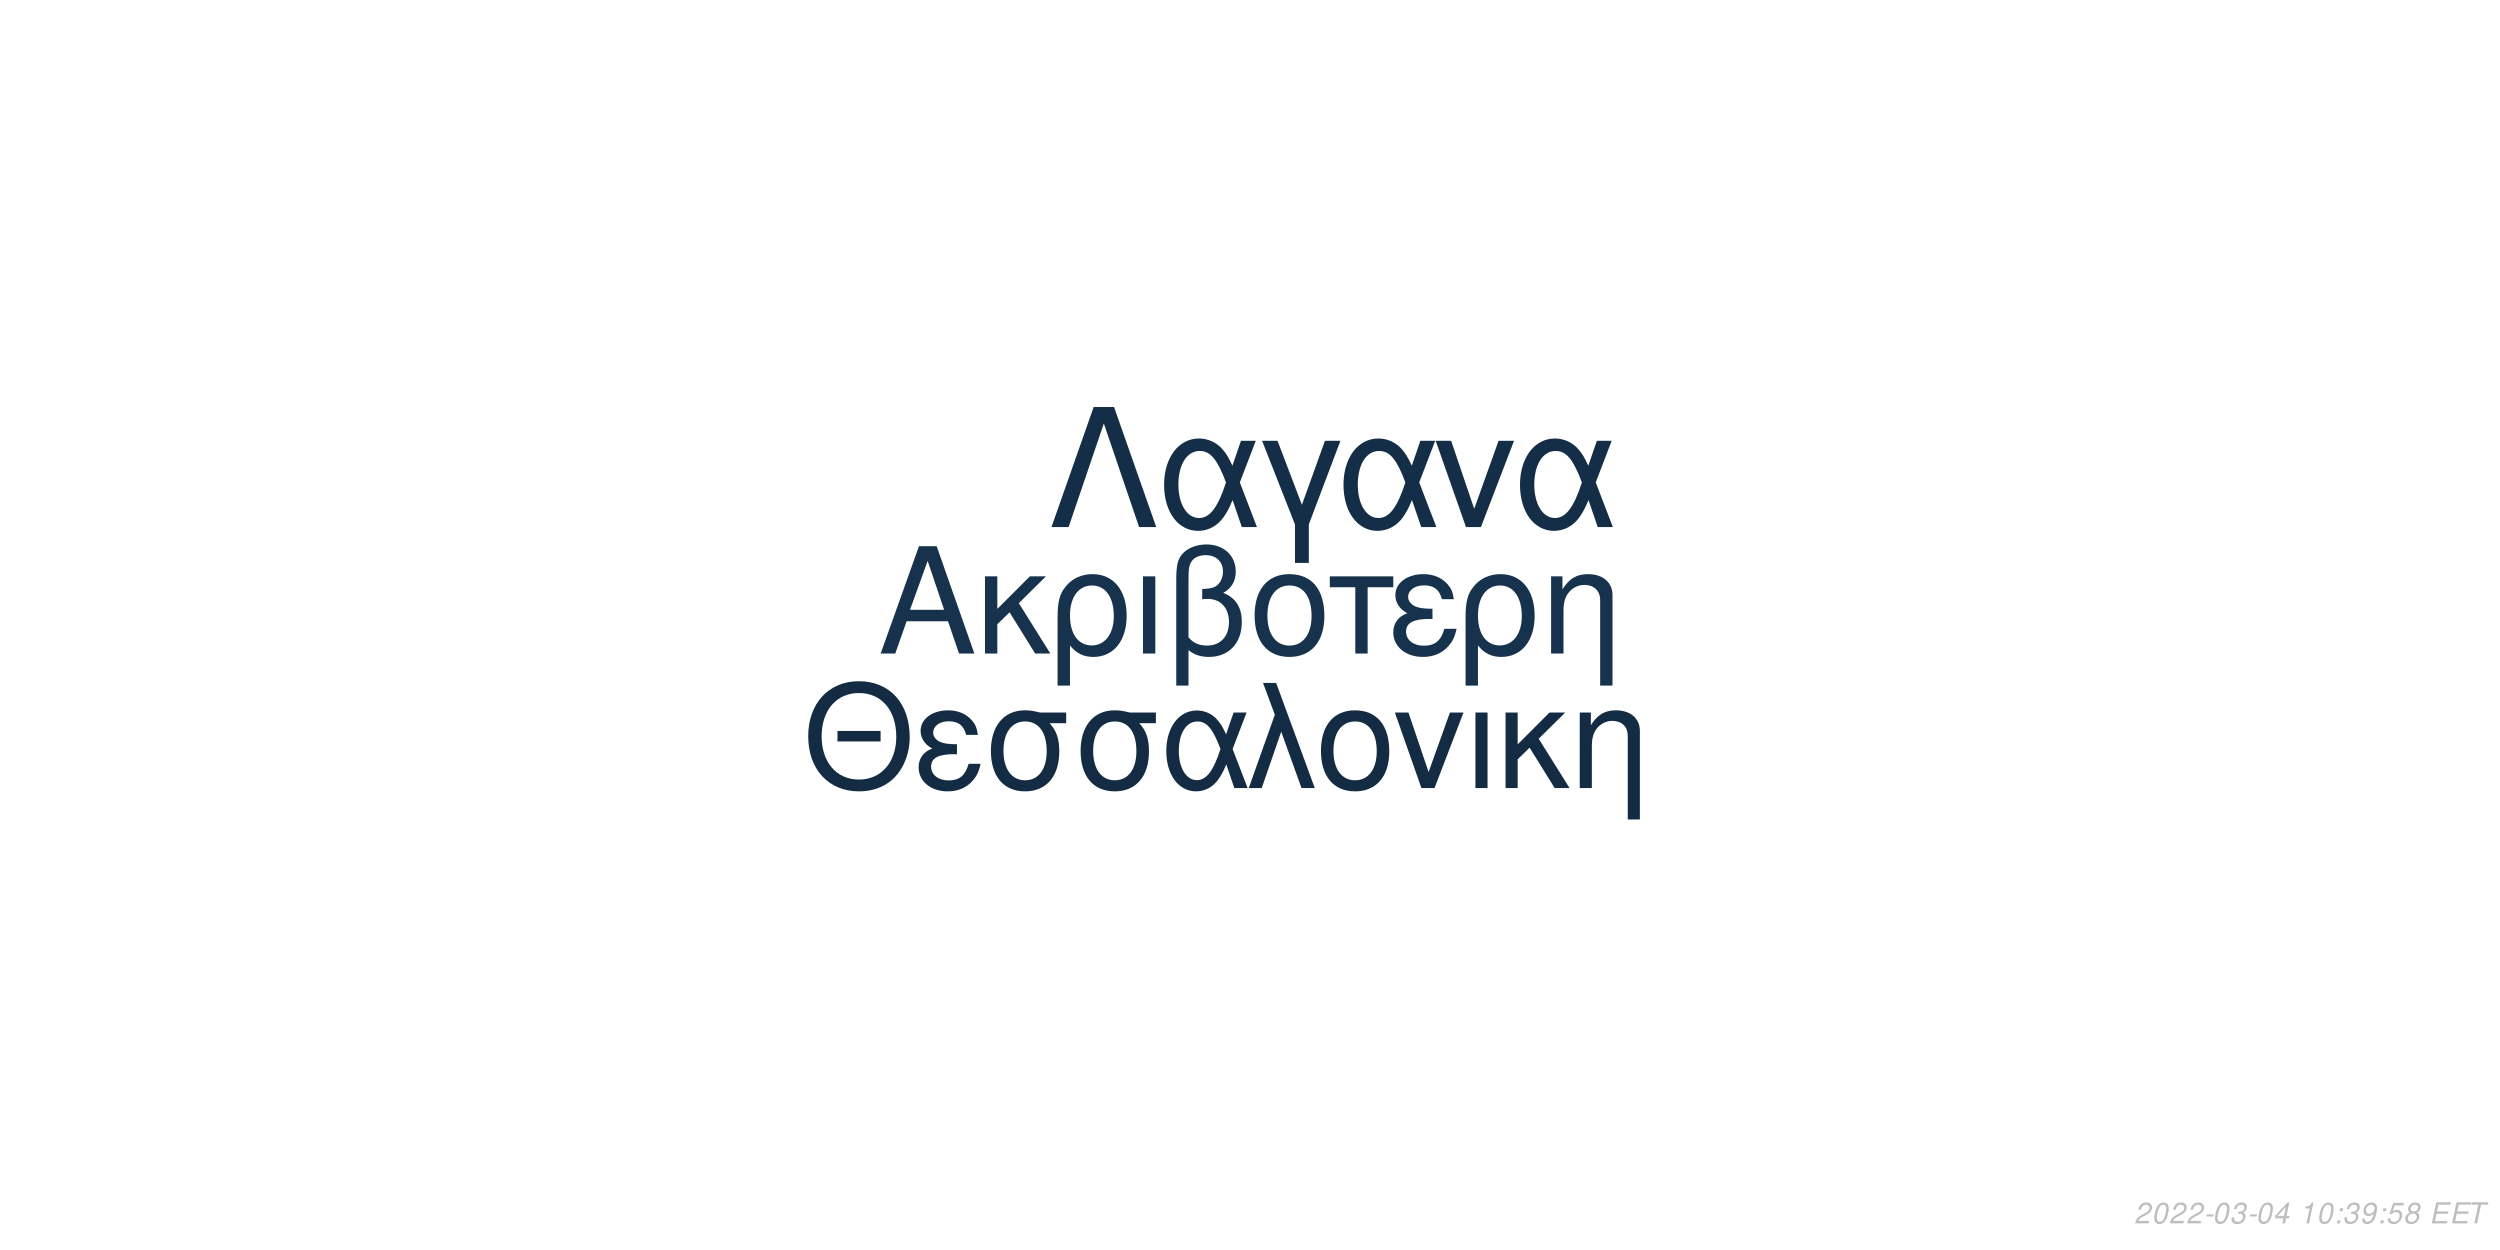
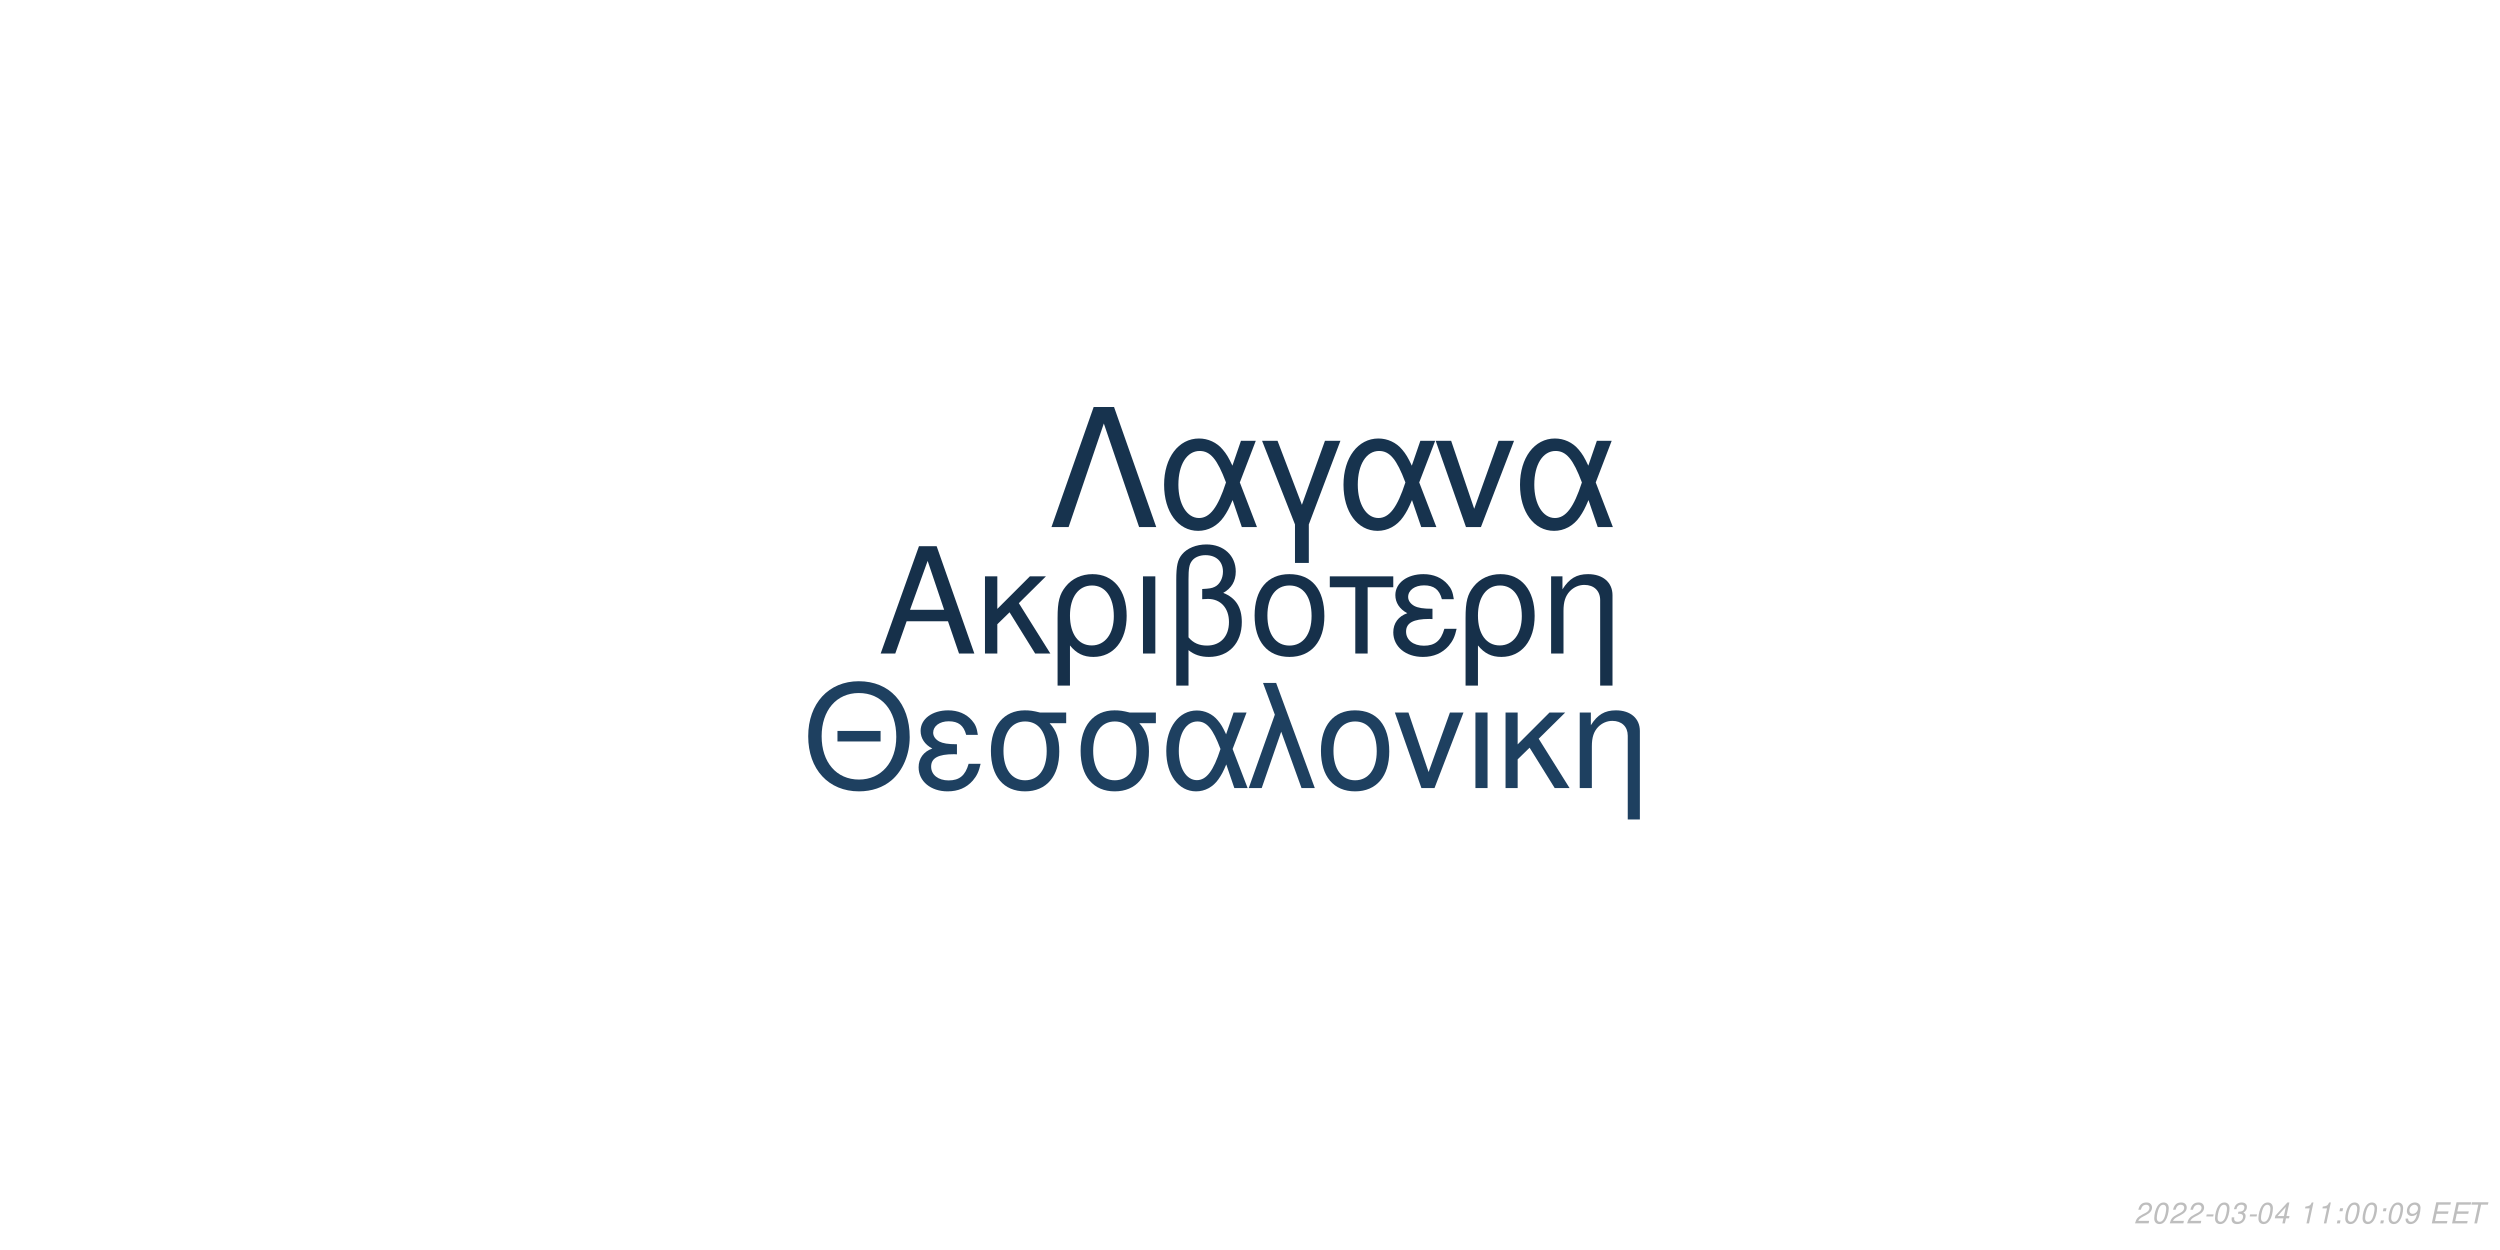
<svg xmlns="http://www.w3.org/2000/svg" xmlns:xlink="http://www.w3.org/1999/xlink" width="864pt" height="432pt" viewBox="0 0 864 432" version="1.1">
  <defs>
    <g>
      <symbol overflow="visible" id="glyph0-0">
        <path style="stroke:none;" d="" />
      </symbol>
      <symbol overflow="visible" id="glyph0-1">
        <path style="stroke:none;" d="M 24.125 -11.141 L 27.938 0 L 33.234 0 L 20.203 -37.094 L 14.094 -37.094 L 0.859 0 L 5.906 0 L 9.828 -11.141 Z M 22.797 -15.109 L 11 -15.109 L 17.094 -32.016 Z M 22.797 -15.109 " />
      </symbol>
      <symbol overflow="visible" id="glyph0-2">
        <path style="stroke:none;" d="M 7.172 -15.422 L 7.172 -26.672 L 2.906 -26.672 L 2.906 0 L 7.172 0 L 7.172 -10.125 L 11.406 -14.25 L 20.25 0 L 25.5 0 L 14.609 -17.406 L 23.969 -26.672 L 18.422 -26.672 Z M 7.172 -15.422 " />
      </symbol>
      <symbol overflow="visible" id="glyph0-3">
        <path style="stroke:none;" d="M 3 11.094 L 7.281 11.094 L 7.281 -2.797 C 9.516 -0.047 11.953 1.172 15.375 1.172 C 22.344 1.172 26.875 -4.422 26.875 -13.031 C 26.875 -21.891 22.297 -27.438 15.062 -27.438 C 11.297 -27.438 7.984 -25.906 5.797 -23.156 C 3.672 -20.516 3 -17.969 3 -12.359 Z M 14.906 -23.516 C 19.547 -23.516 22.438 -19.438 22.438 -12.922 C 22.438 -6.812 19.391 -2.797 14.812 -2.797 C 10.172 -2.797 7.281 -6.766 7.281 -13.125 C 7.281 -19.484 10.234 -23.516 14.906 -23.516 Z M 14.906 -23.516 " />
      </symbol>
      <symbol overflow="visible" id="glyph0-4">
        <path style="stroke:none;" d="M 3.516 0 L 7.781 0 L 7.781 -26.672 L 3.516 -26.672 Z M 3.516 0 " />
      </symbol>
      <symbol overflow="visible" id="glyph0-5">
        <path style="stroke:none;" d="M 4.016 11.094 L 8.25 11.094 L 8.25 -1.172 C 10.172 0.406 12.422 1.172 15.312 1.172 C 22.188 1.172 26.672 -3.609 26.672 -10.891 C 26.672 -15.984 24.578 -19.234 20.25 -20.969 C 23.109 -22.547 24.578 -25.031 24.578 -28.344 C 24.578 -33.844 20.406 -37.703 14.453 -37.703 C 10.938 -37.703 7.734 -36.391 6 -34.25 C 4.484 -32.422 4.016 -30.328 4.016 -25.391 Z M 8.25 -25.656 C 8.25 -29.359 8.5 -30.844 9.469 -32.062 C 10.375 -33.281 12.156 -34 14.094 -34 C 17.812 -34 20.156 -31.812 20.156 -28.297 C 20.156 -25.953 18.984 -23.812 17.297 -23.047 C 16.281 -22.547 15.469 -22.438 12.984 -22.297 L 12.984 -18.781 C 13.734 -18.828 14.344 -18.875 14.969 -18.875 C 19.344 -18.875 22.234 -15.719 22.234 -10.891 C 22.234 -5.906 19.281 -2.75 14.656 -2.75 C 11.953 -2.75 9.922 -3.609 8.25 -5.594 Z M 8.25 -25.656 " />
      </symbol>
      <symbol overflow="visible" id="glyph0-6">
        <path style="stroke:none;" d="M 14.094 -27.438 C 6.562 -27.438 2.094 -22.094 2.094 -13.125 C 2.094 -4.125 6.562 1.172 14.141 1.172 C 21.672 1.172 26.203 -4.172 26.203 -12.922 C 26.203 -22.188 21.828 -27.438 14.094 -27.438 Z M 14.141 -23.516 C 18.938 -23.516 21.781 -19.594 21.781 -12.984 C 21.781 -6.672 18.828 -2.75 14.141 -2.75 C 9.422 -2.75 6.516 -6.672 6.516 -13.125 C 6.516 -19.594 9.422 -23.516 14.141 -23.516 Z M 14.141 -23.516 " />
      </symbol>
      <symbol overflow="visible" id="glyph0-7">
        <path style="stroke:none;" d="M 7.891 0 L 12.156 0 L 12.156 -22.906 L 21.016 -22.906 L 21.016 -26.672 L -0.922 -26.672 L -0.922 -22.906 L 7.891 -22.906 Z M 7.891 0 " />
      </symbol>
      <symbol overflow="visible" id="glyph0-8">
        <path style="stroke:none;" d="M 14.562 -15.469 C 11.344 -15.469 9.562 -15.781 8.297 -16.438 C 6.922 -17.203 6.156 -18.328 6.156 -19.547 C 6.156 -21.891 8.453 -23.562 11.656 -23.562 C 15.062 -23.562 16.953 -22.094 17.812 -18.781 L 21.938 -18.781 C 21.578 -21.266 21.062 -22.5 19.797 -23.922 C 17.812 -26.203 14.906 -27.438 11.453 -27.438 C 5.797 -27.438 1.734 -24.375 1.734 -20.203 C 1.734 -17.609 3.156 -15.375 5.859 -13.938 C 2.797 -12.875 1.016 -10.484 1.016 -7.328 C 1.016 -2.391 5.297 1.172 11.25 1.172 C 14.969 1.172 17.906 -0.109 20.156 -2.641 C 21.578 -4.328 22.297 -5.797 22.906 -8.547 L 18.672 -8.547 C 17.5 -4.422 15.422 -2.703 11.609 -2.703 C 7.938 -2.703 5.438 -4.688 5.438 -7.578 C 5.438 -10.578 7.938 -11.953 13.484 -11.953 C 13.641 -11.953 14.094 -11.953 14.562 -11.906 Z M 14.562 -15.469 " />
      </symbol>
      <symbol overflow="visible" id="glyph0-9">
        <path style="stroke:none;" d="M 3.562 -26.672 L 3.562 0 L 7.844 0 L 7.844 -14.703 C 7.844 -17.906 8.5 -19.891 10.031 -21.531 C 11.406 -22.953 13.188 -23.719 15.062 -23.719 C 18.375 -23.719 20.516 -21.672 20.516 -18.469 L 20.516 11.094 L 24.781 11.094 L 24.781 -20.156 C 24.781 -24.578 21.469 -27.438 16.328 -27.438 C 12.359 -27.438 9.828 -25.906 7.484 -22.188 L 7.484 -26.672 Z M 3.562 -26.672 " />
      </symbol>
      <symbol overflow="visible" id="glyph1-0">
        <path style="stroke:none;" d="" />
      </symbol>
      <symbol overflow="visible" id="glyph1-1">
        <path style="stroke:none;" d="M 26.859 -19.734 L 11.953 -19.734 L 11.953 -16.094 L 26.859 -16.094 Z M 19.328 -36.922 C 8.922 -36.922 1.844 -29.25 1.844 -17.891 C 1.844 -6.484 8.875 1.141 19.391 1.141 C 23.812 1.141 27.703 -0.203 30.641 -2.688 C 34.578 -6.031 36.922 -11.656 36.922 -17.594 C 36.922 -29.297 30 -36.922 19.328 -36.922 Z M 19.328 -32.844 C 27.203 -32.844 32.281 -26.906 32.281 -17.688 C 32.281 -8.922 27.062 -2.938 19.391 -2.938 C 11.609 -2.938 6.484 -8.922 6.484 -17.891 C 6.484 -26.859 11.609 -32.844 19.328 -32.844 Z M 19.328 -32.844 " />
      </symbol>
      <symbol overflow="visible" id="glyph1-2">
        <path style="stroke:none;" d="M 14.25 -15.141 C 11.109 -15.141 9.375 -15.453 8.125 -16.094 C 6.781 -16.844 6.031 -17.938 6.031 -19.141 C 6.031 -21.422 8.266 -23.078 11.406 -23.078 C 14.75 -23.078 16.594 -21.625 17.438 -18.391 L 21.469 -18.391 C 21.125 -20.828 20.625 -22.031 19.391 -23.422 C 17.438 -25.656 14.594 -26.859 11.219 -26.859 C 5.688 -26.859 1.688 -23.875 1.688 -19.781 C 1.688 -17.234 3.094 -15.047 5.734 -13.656 C 2.734 -12.609 1 -10.266 1 -7.172 C 1 -2.344 5.188 1.141 11.016 1.141 C 14.656 1.141 17.547 -0.094 19.734 -2.594 C 21.125 -4.234 21.828 -5.688 22.422 -8.375 L 18.281 -8.375 C 17.141 -4.328 15.094 -2.641 11.359 -2.641 C 7.766 -2.641 5.328 -4.578 5.328 -7.422 C 5.328 -10.359 7.766 -11.703 13.203 -11.703 C 13.359 -11.703 13.797 -11.703 14.25 -11.656 Z M 14.25 -15.141 " />
      </symbol>
      <symbol overflow="visible" id="glyph1-3">
        <path style="stroke:none;" d="M 29 -26.109 L 19.938 -26.109 C 17.594 -26.703 16.438 -26.859 14.703 -26.859 C 7.469 -26.859 2.984 -21.469 2.984 -12.859 C 2.984 -4.031 7.375 1.141 14.797 1.141 C 22.172 1.141 26.609 -4.078 26.609 -12.656 C 26.609 -17.047 25.656 -19.828 23.266 -22.422 L 29 -22.422 Z M 14.797 -23.016 C 19.531 -23.016 22.266 -19.234 22.266 -12.75 C 22.266 -6.531 19.438 -2.688 14.797 -2.688 C 10.172 -2.688 7.328 -6.531 7.328 -12.859 C 7.328 -19.188 10.172 -23.016 14.797 -23.016 Z M 14.797 -23.016 " />
      </symbol>
      <symbol overflow="visible" id="glyph1-4">
        <path style="stroke:none;" d="M 29.344 -26.109 L 24.859 -26.109 L 22.266 -18.578 C 21.125 -21.031 20.484 -22.125 19.328 -23.469 C 17.547 -25.609 14.906 -26.812 12.156 -26.812 C 5.984 -26.812 1.594 -20.984 1.594 -12.812 C 1.594 -4.578 5.828 1.141 11.906 1.141 C 14.953 1.141 17.734 -0.344 19.625 -3.047 C 20.672 -4.531 21.281 -5.688 22.328 -8.172 L 25.109 0 L 29.703 0 L 24.516 -13.5 Z M 20.328 -13.5 C 17.891 -5.922 15.453 -2.734 12.156 -2.734 C 8.516 -2.734 5.922 -6.922 5.922 -12.812 C 5.922 -18.938 8.516 -23.016 12.359 -23.016 C 15.594 -23.016 17.688 -20.531 20.328 -13.5 Z M 20.328 -13.5 " />
      </symbol>
      <symbol overflow="visible" id="glyph1-5">
        <path style="stroke:none;" d="M 1.094 0 L 5.578 0 L 12.312 -19.484 L 19.328 0 L 23.922 0 L 10.562 -36.328 L 6.031 -36.328 L 10.109 -25.359 Z M 1.094 0 " />
      </symbol>
      <symbol overflow="visible" id="glyph1-6">
        <path style="stroke:none;" d="M 13.797 -26.859 C 6.422 -26.859 2.047 -21.625 2.047 -12.859 C 2.047 -4.031 6.422 1.141 13.859 1.141 C 21.234 1.141 25.656 -4.078 25.656 -12.656 C 25.656 -21.719 21.375 -26.859 13.797 -26.859 Z M 13.859 -23.016 C 18.531 -23.016 21.328 -19.188 21.328 -12.703 C 21.328 -6.531 18.438 -2.688 13.859 -2.688 C 9.219 -2.688 6.375 -6.531 6.375 -12.859 C 6.375 -19.188 9.219 -23.016 13.859 -23.016 Z M 13.859 -23.016 " />
      </symbol>
      <symbol overflow="visible" id="glyph1-7">
        <path style="stroke:none;" d="M 14.297 0 L 24.312 -26.109 L 19.625 -26.109 L 12.25 -5.531 L 5.281 -26.109 L 0.594 -26.109 L 9.766 0 Z M 14.297 0 " />
      </symbol>
      <symbol overflow="visible" id="glyph1-8">
        <path style="stroke:none;" d="M 3.438 0 L 7.625 0 L 7.625 -26.109 L 3.438 -26.109 Z M 3.438 0 " />
      </symbol>
      <symbol overflow="visible" id="glyph1-9">
        <path style="stroke:none;" d="M 7.031 -15.094 L 7.031 -26.109 L 2.844 -26.109 L 2.844 0 L 7.031 0 L 7.031 -9.922 L 11.156 -13.953 L 19.828 0 L 24.969 0 L 14.297 -17.047 L 23.469 -26.109 L 18.031 -26.109 Z M 7.031 -15.094 " />
      </symbol>
      <symbol overflow="visible" id="glyph1-10">
        <path style="stroke:none;" d="M 3.484 -26.109 L 3.484 0 L 7.672 0 L 7.672 -14.406 C 7.672 -17.547 8.328 -19.484 9.812 -21.078 C 11.156 -22.469 12.906 -23.219 14.75 -23.219 C 17.984 -23.219 20.078 -21.234 20.078 -18.094 L 20.078 10.859 L 24.266 10.859 L 24.266 -19.734 C 24.266 -24.062 21.031 -26.859 16 -26.859 C 12.109 -26.859 9.609 -25.359 7.328 -21.719 L 7.328 -26.109 Z M 3.484 -26.109 " />
      </symbol>
      <symbol overflow="visible" id="glyph2-0">
        <path style="stroke:none;" d="" />
      </symbol>
      <symbol overflow="visible" id="glyph2-1">
        <path style="stroke:none;" d="M 22.531 -41.484 L 15.484 -41.484 L 0.906 0 L 6.828 0 L 19 -35.797 L 31.188 0 L 37.109 0 Z M 22.531 -41.484 " />
      </symbol>
      <symbol overflow="visible" id="glyph2-2">
        <path style="stroke:none;" d="M 33.516 -29.812 L 28.391 -29.812 L 25.438 -21.219 C 24.125 -24.016 23.391 -25.266 22.078 -26.797 C 20.031 -29.25 17.016 -30.609 13.891 -30.609 C 6.828 -30.609 1.828 -23.953 1.828 -14.625 C 1.828 -5.234 6.656 1.312 13.594 1.312 C 17.078 1.312 20.266 -0.391 22.422 -3.469 C 23.609 -5.172 24.297 -6.484 25.5 -9.328 L 28.688 0 L 33.922 0 L 28 -15.422 Z M 23.219 -15.422 C 20.422 -6.766 17.641 -3.125 13.891 -3.125 C 9.734 -3.125 6.766 -7.906 6.766 -14.625 C 6.766 -21.625 9.734 -26.297 14.109 -26.297 C 17.812 -26.297 20.203 -23.453 23.219 -15.422 Z M 23.219 -15.422 " />
      </symbol>
      <symbol overflow="visible" id="glyph2-3">
        <path style="stroke:none;" d="M 12.062 12.406 L 16.844 12.406 L 16.844 -0.906 L 27.766 -29.812 L 22.422 -29.812 L 14.453 -7.688 L 6.031 -29.812 L 0.688 -29.812 L 12.062 -0.906 Z M 12.062 12.406 " />
      </symbol>
      <symbol overflow="visible" id="glyph2-4">
        <path style="stroke:none;" d="M 16.328 0 L 27.766 -29.812 L 22.422 -29.812 L 14 -6.312 L 6.031 -29.812 L 0.688 -29.812 L 11.156 0 Z M 16.328 0 " />
      </symbol>
      <symbol overflow="visible" id="glyph3-0">
        <path style="stroke:none;" d="" />
      </symbol>
      <symbol overflow="visible" id="glyph3-1">
        <path style="stroke:none;" d="M 5.234 -0.875 L 1.469 -0.875 C 1.641 -1.375 2.203 -1.891 3.109 -2.344 L 4.234 -2.938 C 5.562 -3.625 6.219 -4.469 6.219 -5.484 C 6.219 -5.938 6.062 -6.359 5.797 -6.656 C 5.469 -7.047 4.984 -7.234 4.312 -7.234 C 2.766 -7.234 1.891 -6.453 1.484 -4.734 L 2.375 -4.734 C 2.484 -5.188 2.609 -5.484 2.797 -5.75 C 3.094 -6.203 3.609 -6.453 4.188 -6.453 C 4.891 -6.453 5.344 -6.031 5.344 -5.375 C 5.344 -4.703 4.859 -4.094 4.016 -3.656 L 2.984 -3.125 C 1.234 -2.188 0.797 -1.656 0.344 -0.016 L 5.047 -0.016 Z M 5.234 -0.875 " />
      </symbol>
      <symbol overflow="visible" id="glyph3-2">
        <path style="stroke:none;" d="M 4.203 -7.234 C 3.375 -7.234 2.688 -6.812 2.125 -5.984 C 1.484 -5.047 0.984 -3.188 0.984 -1.734 C 0.984 -1.109 1.172 -0.562 1.484 -0.266 C 1.797 0.047 2.281 0.234 2.766 0.234 C 3.625 0.234 4.281 -0.156 4.859 -1.016 C 5.516 -1.953 6 -3.797 6 -5.266 C 6 -6.5 5.328 -7.234 4.203 -7.234 Z M 4.094 -6.453 C 4.734 -6.453 5.125 -5.984 5.125 -5.156 C 5.125 -4.203 4.781 -2.625 4.406 -1.812 C 3.984 -0.938 3.516 -0.547 2.875 -0.547 C 2.25 -0.547 1.875 -1.031 1.875 -1.828 C 1.875 -2.797 2.203 -4.344 2.594 -5.203 C 2.984 -6.047 3.453 -6.453 4.094 -6.453 Z M 4.094 -6.453 " />
      </symbol>
      <symbol overflow="visible" id="glyph3-3">
        <path style="stroke:none;" d="M 3.516 -3.125 L 1.125 -3.125 L 0.969 -2.406 L 3.359 -2.406 Z M 3.516 -3.125 " />
      </symbol>
      <symbol overflow="visible" id="glyph3-4">
        <path style="stroke:none;" d="M 2.922 -3.312 C 3.125 -3.344 3.234 -3.344 3.375 -3.344 C 4.203 -3.344 4.688 -3 4.688 -2.406 C 4.688 -1.312 3.906 -0.547 2.781 -0.547 C 2.047 -0.547 1.594 -0.938 1.594 -1.562 C 1.594 -1.719 1.609 -1.844 1.656 -2.094 L 0.766 -2.094 C 0.734 -1.797 0.719 -1.641 0.719 -1.469 C 0.719 -0.375 1.406 0.234 2.641 0.234 C 3.547 0.234 4.297 -0.078 4.812 -0.656 C 5.266 -1.156 5.562 -1.875 5.562 -2.547 C 5.562 -3.125 5.344 -3.453 4.797 -3.734 C 5.641 -4.234 6.016 -4.844 6.016 -5.734 C 6.016 -6.656 5.312 -7.234 4.203 -7.234 C 3.375 -7.234 2.672 -6.938 2.188 -6.375 C 1.891 -6.031 1.703 -5.641 1.516 -4.906 L 2.391 -4.906 C 2.5 -5.359 2.594 -5.594 2.734 -5.812 C 3.047 -6.234 3.516 -6.453 4.078 -6.453 C 4.734 -6.453 5.141 -6.125 5.141 -5.578 C 5.141 -5.188 5.016 -4.797 4.797 -4.547 C 4.516 -4.234 4 -4.062 3.266 -4.062 L 3.078 -4.062 Z M 2.922 -3.312 " />
      </symbol>
      <symbol overflow="visible" id="glyph3-5">
        <path style="stroke:none;" d="M 3.625 -1.75 L 3.266 0 L 4.141 0 L 4.516 -1.75 L 5.562 -1.75 L 5.734 -2.531 L 4.688 -2.531 L 5.688 -7.234 L 5.016 -7.234 L 0.844 -2.672 L 0.641 -1.75 Z M 3.797 -2.531 L 1.594 -2.531 L 4.469 -5.703 Z M 3.797 -2.531 " />
      </symbol>
      <symbol overflow="visible" id="glyph3-6">
        <path style="stroke:none;" d="" />
      </symbol>
      <symbol overflow="visible" id="glyph3-7">
        <path style="stroke:none;" d="M 3.703 -5.188 L 2.594 0 L 3.469 0 L 5.016 -7.234 L 4.438 -7.234 C 3.906 -6.156 3.688 -6.016 2.234 -5.812 L 2.109 -5.188 Z M 3.703 -5.188 " />
      </symbol>
      <symbol overflow="visible" id="glyph3-8">
        <path style="stroke:none;" d="M 2.359 -1.031 L 1.312 -1.031 L 1.094 0 L 2.141 0 Z M 3.266 -5.234 L 2.219 -5.234 L 2 -4.203 L 3.047 -4.203 Z M 3.266 -5.234 " />
      </symbol>
      <symbol overflow="visible" id="glyph3-9">
        <path style="stroke:none;" d="M 0.844 -1.656 C 0.844 -1.547 0.844 -1.438 0.844 -1.375 C 0.844 -0.406 1.531 0.234 2.578 0.234 C 3.203 0.234 3.766 0.016 4.297 -0.438 C 4.938 -1 5.312 -1.656 5.594 -2.719 C 5.844 -3.672 6.016 -4.766 6.016 -5.375 C 6.016 -5.844 5.844 -6.328 5.547 -6.656 C 5.203 -7.031 4.703 -7.234 4.062 -7.234 C 2.516 -7.234 1.297 -5.938 1.297 -4.266 C 1.297 -3.203 1.984 -2.547 3.047 -2.547 C 3.484 -2.547 3.953 -2.672 4.281 -2.891 C 4.406 -2.984 4.547 -3.078 4.828 -3.344 C 4.438 -1.484 3.703 -0.547 2.703 -0.547 C 2.109 -0.547 1.719 -0.938 1.719 -1.547 L 1.719 -1.656 Z M 3.953 -6.453 C 4.625 -6.453 5.141 -5.953 5.141 -5.281 C 5.141 -4.188 4.312 -3.312 3.297 -3.312 C 2.594 -3.312 2.172 -3.734 2.172 -4.453 C 2.172 -5.562 2.984 -6.453 3.953 -6.453 Z M 3.953 -6.453 " />
      </symbol>
      <symbol overflow="visible" id="glyph3-10">
-         <path style="stroke:none;" d="M 6.297 -7.094 L 2.594 -7.094 L 1.234 -3.234 L 2.047 -3.234 C 2.656 -3.766 2.938 -3.906 3.531 -3.906 C 4.328 -3.906 4.797 -3.453 4.797 -2.688 C 4.797 -1.438 3.969 -0.547 2.828 -0.547 C 2.031 -0.547 1.609 -0.938 1.578 -1.734 L 0.703 -1.734 L 0.703 -1.516 C 0.703 -0.938 0.844 -0.547 1.188 -0.266 C 1.562 0.062 2.078 0.234 2.703 0.234 C 3.656 0.234 4.391 -0.156 4.984 -0.922 C 5.422 -1.5 5.672 -2.234 5.672 -2.953 C 5.672 -4 4.938 -4.672 3.812 -4.672 C 3.328 -4.672 2.906 -4.547 2.406 -4.234 L 3.109 -6.219 L 6.109 -6.219 Z M 6.297 -7.094 " />
+         <path style="stroke:none;" d="M 2.547 -3.312 L 6.5 -3.312 L 6.688 -4.141 L 2.719 -4.141 L 3.219 -6.469 L 7.344 -6.469 L 7.516 -7.297 L 2.453 -7.297 L 0.906 0 L 6.125 0 L 6.297 -0.812 L 2.016 -0.812 Z M 2.547 -3.312 " />
      </symbol>
      <symbol overflow="visible" id="glyph3-11">
-         <path style="stroke:none;" d="M 4.766 -3.797 C 5.078 -3.969 5.234 -4.078 5.438 -4.234 C 5.812 -4.594 6.062 -5.172 6.062 -5.734 C 6.062 -6.625 5.344 -7.234 4.266 -7.234 C 2.812 -7.234 1.703 -6.219 1.703 -4.875 C 1.703 -4.406 1.875 -4.125 2.359 -3.812 C 1.297 -3.312 0.75 -2.516 0.75 -1.469 C 0.75 -0.438 1.547 0.234 2.812 0.234 C 3.656 0.234 4.359 -0.094 4.938 -0.734 C 5.359 -1.234 5.609 -1.859 5.609 -2.438 C 5.609 -3.047 5.312 -3.516 4.766 -3.797 Z M 4.109 -6.453 C 4.797 -6.453 5.188 -6.125 5.188 -5.578 C 5.188 -5.266 5.062 -4.922 4.859 -4.672 C 4.562 -4.312 4.188 -4.156 3.656 -4.156 C 2.984 -4.156 2.594 -4.453 2.594 -4.984 C 2.594 -5.859 3.203 -6.453 4.109 -6.453 Z M 3.453 -3.406 C 4.234 -3.406 4.734 -2.984 4.734 -2.312 C 4.734 -1.312 3.922 -0.547 2.875 -0.547 C 2.125 -0.547 1.625 -0.969 1.625 -1.625 C 1.625 -2.609 2.438 -3.406 3.453 -3.406 Z M 3.453 -3.406 " />
-       </symbol>
-       <symbol overflow="visible" id="glyph3-12">
-         <path style="stroke:none;" d="M 2.547 -3.312 L 6.5 -3.312 L 6.688 -4.141 L 2.719 -4.141 L 3.219 -6.469 L 7.344 -6.469 L 7.516 -7.297 L 2.453 -7.297 L 0.906 0 L 6.125 0 L 6.297 -0.812 L 2.016 -0.812 Z M 2.547 -3.312 " />
-       </symbol>
-       <symbol overflow="visible" id="glyph3-13">
        <path style="stroke:none;" d="M 4.938 -6.469 L 7.312 -6.469 L 7.484 -7.297 L 1.75 -7.297 L 1.578 -6.469 L 3.984 -6.469 L 2.609 0 L 3.547 0 Z M 4.938 -6.469 " />
      </symbol>
    </g>
  </defs>
  <g id="surface1">
    <rect x="0" y="0" width="864" height="432" style="fill:rgb(100%,100%,100%);fill-opacity:1;stroke:none;" />
-     <g style="fill:rgb(9.02%,19.608%,29.804%);fill-opacity:1;">
+     <g style="fill:rgb(8.627%,18.824%,29.02%);fill-opacity:1;">
      <use xlink:href="#glyph0-1" x="303.5" y="225.861" />
      <use xlink:href="#glyph0-2" x="337.5" y="225.861" />
      <use xlink:href="#glyph0-3" x="362.5" y="225.861" />
      <use xlink:href="#glyph0-4" x="391.5" y="225.861" />
      <use xlink:href="#glyph0-5" x="402.5" y="225.861" />
      <use xlink:href="#glyph0-6" x="431.5" y="225.861" />
      <use xlink:href="#glyph0-7" x="460.5" y="225.861" />
      <use xlink:href="#glyph0-8" x="480.5" y="225.861" />
      <use xlink:href="#glyph0-3" x="503.5" y="225.861" />
      <use xlink:href="#glyph0-9" x="532.5" y="225.861" />
    </g>
-     <g style="fill:rgb(7.451%,16.863%,26.275%);fill-opacity:1;">
+     <g style="fill:rgb(11.765%,25.098%,37.647%);fill-opacity:1;">
      <use xlink:href="#glyph1-1" x="277.473" y="272.354" />
      <use xlink:href="#glyph1-2" x="316.473" y="272.354" />
      <use xlink:href="#glyph1-3" x="339.473" y="272.354" />
      <use xlink:href="#glyph1-3" x="370.473" y="272.354" />
      <use xlink:href="#glyph1-4" x="401.473" y="272.354" />
      <use xlink:href="#glyph1-5" x="430.473" y="272.354" />
      <use xlink:href="#glyph1-6" x="454.473" y="272.354" />
      <use xlink:href="#glyph1-7" x="481.473" y="272.354" />
      <use xlink:href="#glyph1-8" x="506.473" y="272.354" />
      <use xlink:href="#glyph1-9" x="517.473" y="272.354" />
      <use xlink:href="#glyph1-10" x="542.473" y="272.354" />
    </g>
-     <g style="fill:rgb(7.843%,18.039%,27.843%);fill-opacity:1;">
+     <g style="fill:rgb(9.02%,20%,30.588%);fill-opacity:1;">
      <use xlink:href="#glyph2-1" x="362.484" y="182.152" />
      <use xlink:href="#glyph2-2" x="400.484" y="182.152" />
      <use xlink:href="#glyph2-3" x="435.484" y="182.152" />
      <use xlink:href="#glyph2-2" x="462.484" y="182.152" />
      <use xlink:href="#glyph2-4" x="495.484" y="182.152" />
      <use xlink:href="#glyph2-2" x="523.484" y="182.152" />
    </g>
    <g style="fill:rgb(74.51%,74.51%,74.51%);fill-opacity:1;">
      <use xlink:href="#glyph3-1" x="737.52" y="422.81" />
      <use xlink:href="#glyph3-2" x="743.52" y="422.81" />
      <use xlink:href="#glyph3-1" x="749.52" y="422.81" />
      <use xlink:href="#glyph3-1" x="755.52" y="422.81" />
      <use xlink:href="#glyph3-3" x="761.52" y="422.81" />
      <use xlink:href="#glyph3-2" x="764.52" y="422.81" />
      <use xlink:href="#glyph3-4" x="770.52" y="422.81" />
      <use xlink:href="#glyph3-3" x="776.52" y="422.81" />
      <use xlink:href="#glyph3-2" x="779.52" y="422.81" />
      <use xlink:href="#glyph3-5" x="785.52" y="422.81" />
      <use xlink:href="#glyph3-6" x="791.52" y="422.81" />
      <use xlink:href="#glyph3-7" x="794.52" y="422.81" />
-       <use xlink:href="#glyph3-2" x="800.52" y="422.81" />
+       <use xlink:href="#glyph3-7" x="800.52" y="422.81" />
      <use xlink:href="#glyph3-8" x="806.52" y="422.81" />
-       <use xlink:href="#glyph3-4" x="809.52" y="422.81" />
-       <use xlink:href="#glyph3-9" x="815.52" y="422.81" />
+       <use xlink:href="#glyph3-2" x="809.52" y="422.81" />
+       <use xlink:href="#glyph3-2" x="815.52" y="422.81" />
      <use xlink:href="#glyph3-8" x="821.52" y="422.81" />
-       <use xlink:href="#glyph3-10" x="824.52" y="422.81" />
-       <use xlink:href="#glyph3-11" x="830.52" y="422.81" />
+       <use xlink:href="#glyph3-2" x="824.52" y="422.81" />
+       <use xlink:href="#glyph3-9" x="830.52" y="422.81" />
      <use xlink:href="#glyph3-6" x="836.52" y="422.81" />
-       <use xlink:href="#glyph3-12" x="839.52" y="422.81" />
-       <use xlink:href="#glyph3-12" x="846.52" y="422.81" />
-       <use xlink:href="#glyph3-13" x="852.52" y="422.81" />
+       <use xlink:href="#glyph3-10" x="839.52" y="422.81" />
+       <use xlink:href="#glyph3-10" x="846.52" y="422.81" />
+       <use xlink:href="#glyph3-11" x="852.52" y="422.81" />
    </g>
  </g>
</svg>
